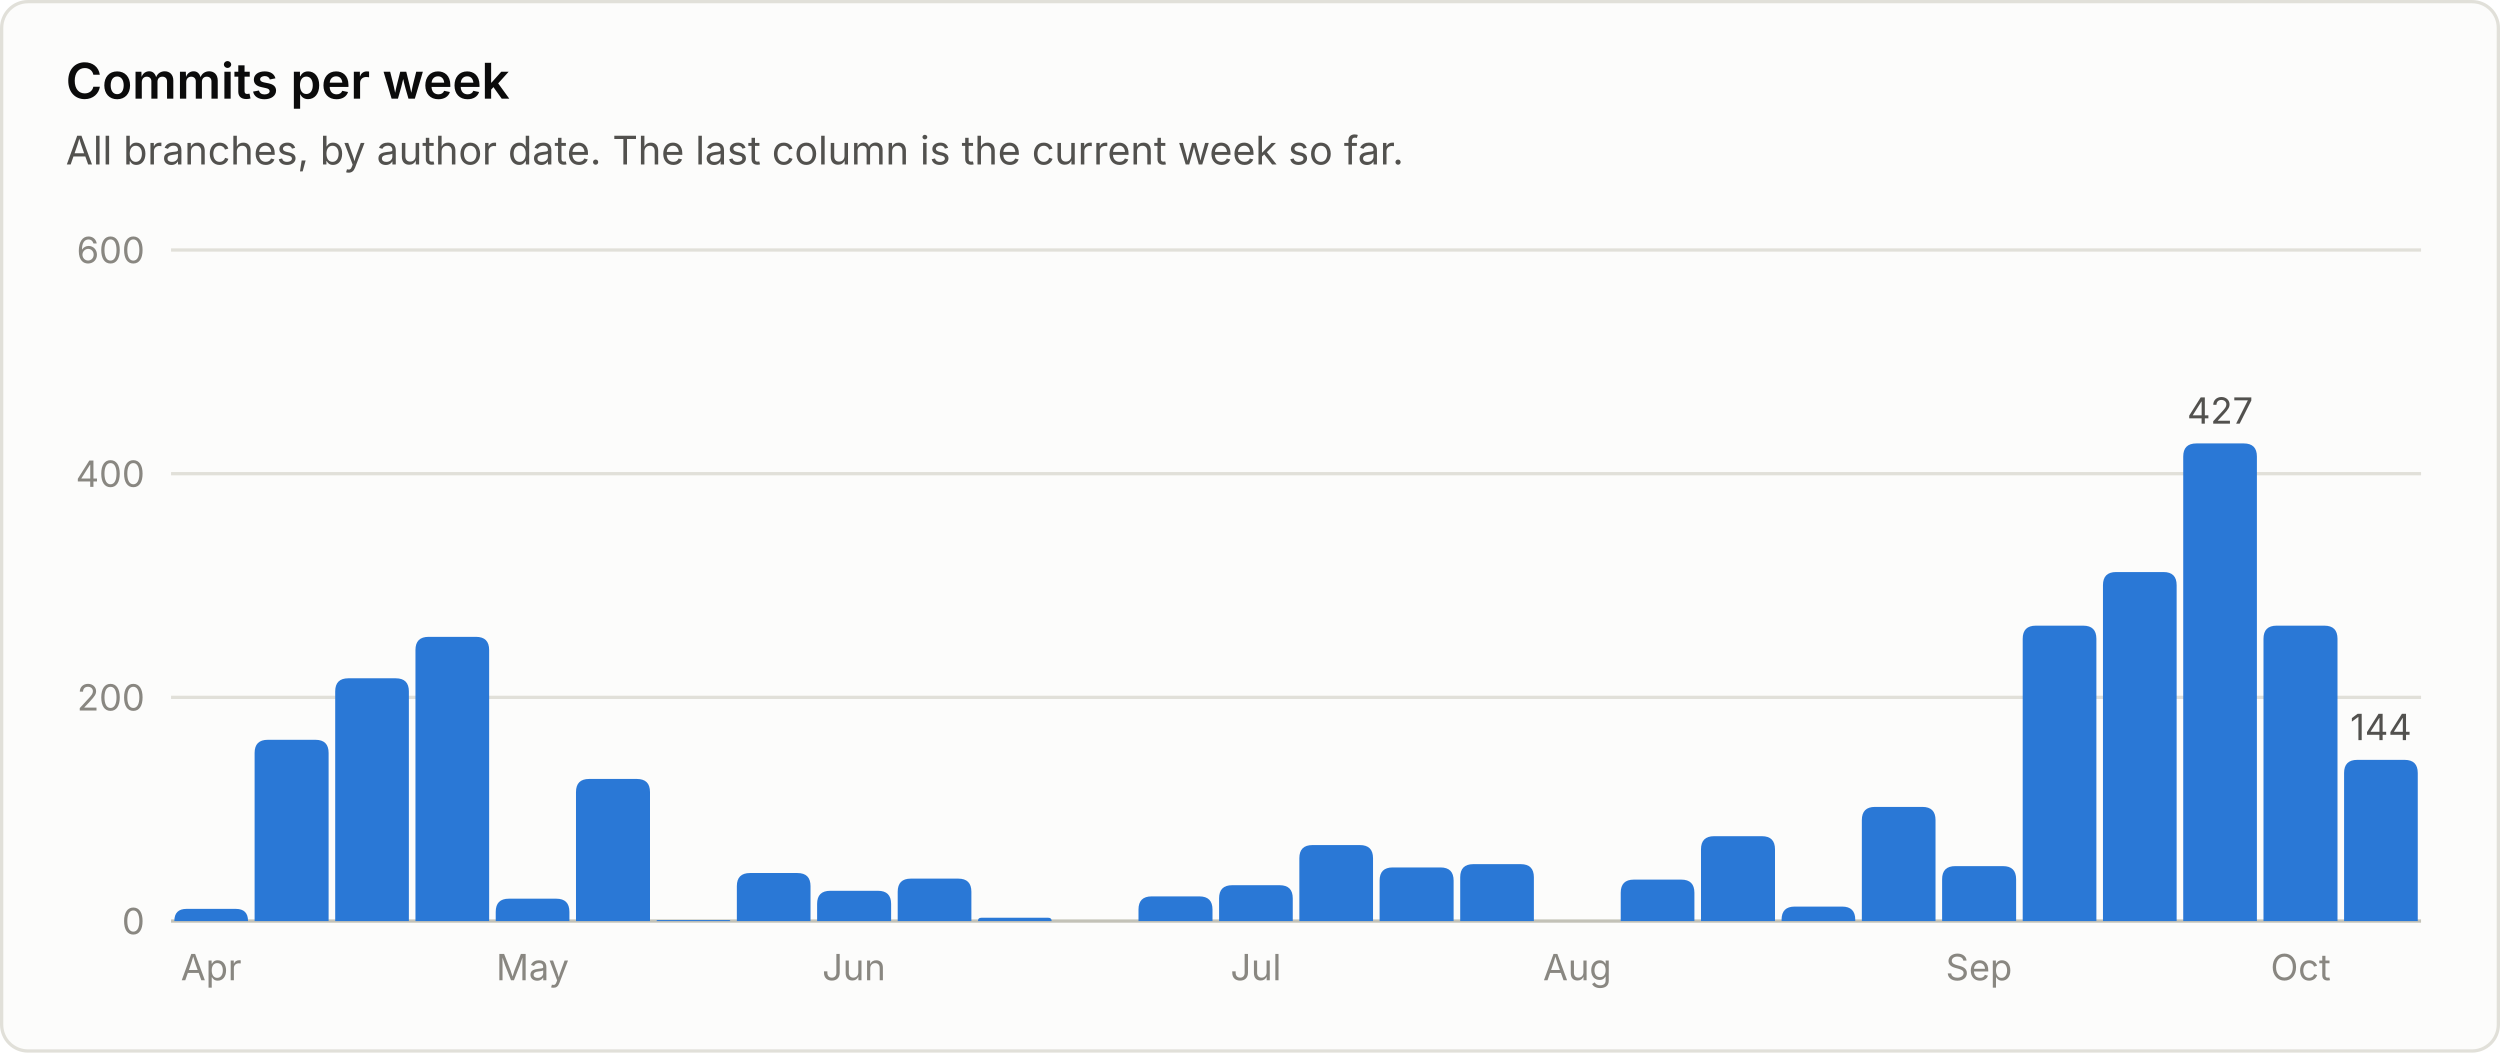
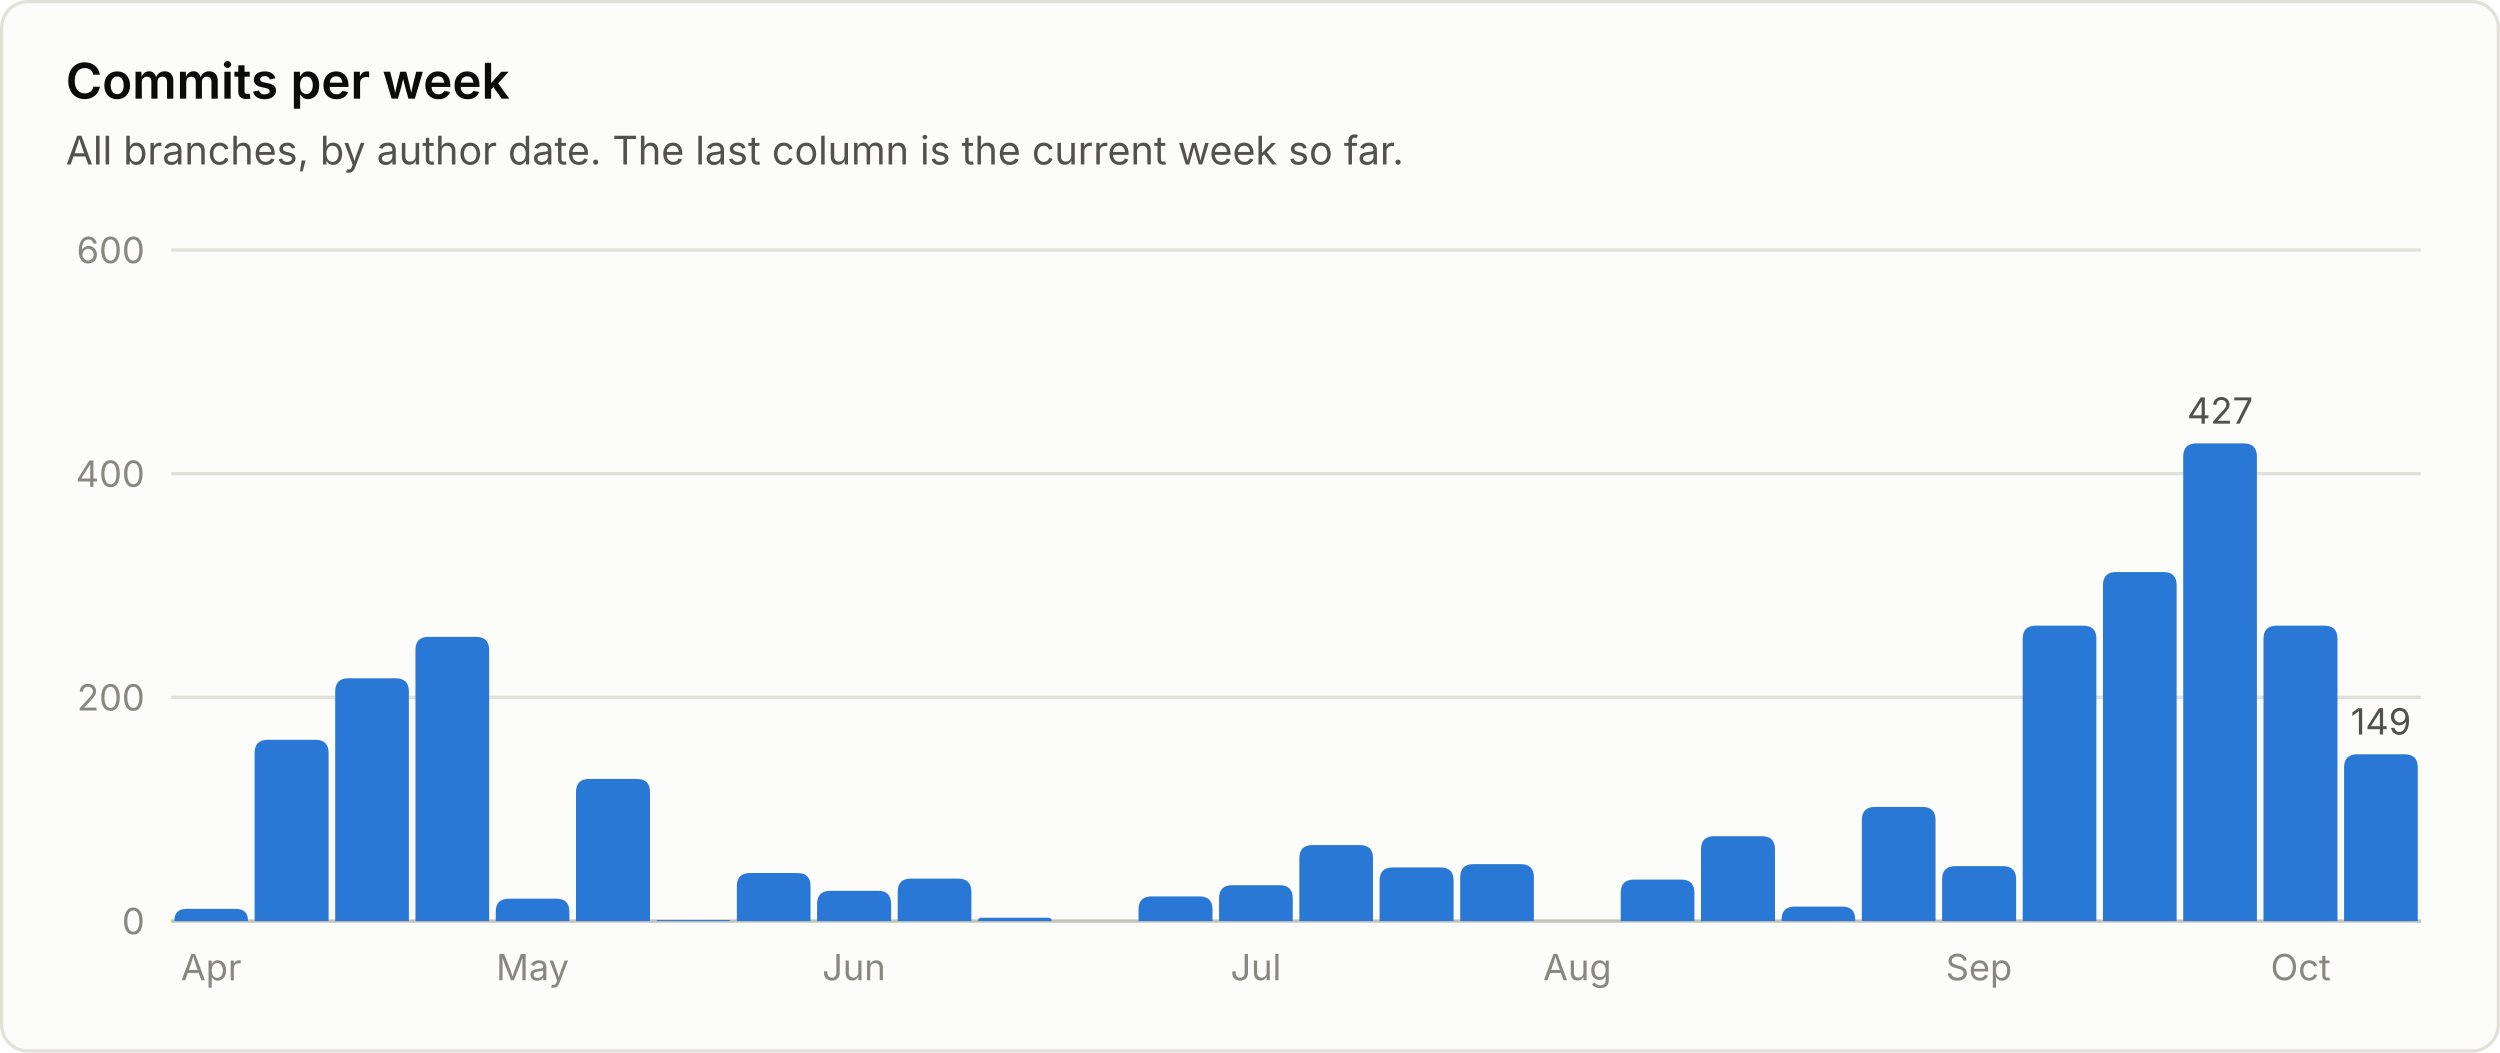
<svg xmlns="http://www.w3.org/2000/svg" viewBox="0 0 760 320" width="760" height="320" role="img" font-family="system-ui, -apple-system, 'Segoe UI', sans-serif">
  <rect x="0.5" y="0.5" width="759" height="319" rx="8" fill="#fcfcfb" stroke="#e1e0d9" />
  <text x="20.0" y="30.0" fill="#0b0b0b" font-size="15" font-weight="600" text-anchor="start">Commits per week</text>
  <text x="20.0" y="50.0" fill="#52514e" font-size="12" font-weight="400" text-anchor="start">All branches, by author date. The last column is the current week so far.</text>
  <line x1="52" y1="280.0" x2="736" y2="280.0" stroke="#c3c2b7" stroke-width="1" />
  <text x="44.0" y="284.0" fill="#898781" font-size="11" font-weight="400" text-anchor="end">0</text>
  <line x1="52" y1="212.0" x2="736" y2="212.0" stroke="#e1e0d9" stroke-width="1" />
  <text x="44.0" y="216.0" fill="#898781" font-size="11" font-weight="400" text-anchor="end">200</text>
  <line x1="52" y1="144.0" x2="736" y2="144.0" stroke="#e1e0d9" stroke-width="1" />
  <text x="44.0" y="148.0" fill="#898781" font-size="11" font-weight="400" text-anchor="end">400</text>
  <line x1="52" y1="76.0" x2="736" y2="76.0" stroke="#e1e0d9" stroke-width="1" />
  <text x="44.0" y="80.0" fill="#898781" font-size="11" font-weight="400" text-anchor="end">600</text>
  <path d="M53.0 280.0 V280.0 Q53.0 276.3 56.7 276.3 H71.7 Q75.4 276.3 75.4 280.0 V280.0 Z" fill="#2a78d6" />
  <text x="64.2" y="298.0" fill="#898781" font-size="11" font-weight="400" text-anchor="middle">Apr</text>
  <path d="M77.4 280.0 V228.9 Q77.4 224.9 81.4 224.9 H95.9 Q99.9 224.9 99.9 228.9 V280.0 Z" fill="#2a78d6" />
  <path d="M101.9 280.0 V210.2 Q101.9 206.2 105.9 206.2 H120.3 Q124.3 206.2 124.3 210.2 V280.0 Z" fill="#2a78d6" />
  <path d="M126.3 280.0 V197.6 Q126.3 193.6 130.3 193.6 H144.7 Q148.7 193.6 148.7 197.6 V280.0 Z" fill="#2a78d6" />
  <path d="M150.7 280.0 V277.2 Q150.7 273.2 154.7 273.2 H169.1 Q173.1 273.2 173.1 277.2 V280.0 Z" fill="#2a78d6" />
  <text x="161.9" y="298.0" fill="#898781" font-size="11" font-weight="400" text-anchor="middle">May</text>
  <path d="M175.1 280.0 V240.8 Q175.1 236.8 179.1 236.8 H193.6 Q197.6 236.8 197.6 240.8 V280.0 Z" fill="#2a78d6" />
  <path d="M199.6 280.0 V280.0 Q199.6 279.7 199.9 279.7 H221.7 Q222.0 279.7 222.0 280.0 V280.0 Z" fill="#2a78d6" />
  <path d="M224.0 280.0 V269.4 Q224.0 265.4 228.0 265.4 H242.4 Q246.4 265.4 246.4 269.4 V280.0 Z" fill="#2a78d6" />
  <path d="M248.4 280.0 V274.8 Q248.4 270.8 252.4 270.8 H266.9 Q270.9 270.8 270.9 274.8 V280.0 Z" fill="#2a78d6" />
  <text x="259.6" y="298.0" fill="#898781" font-size="11" font-weight="400" text-anchor="middle">Jun</text>
  <path d="M272.9 280.0 V271.1 Q272.9 267.1 276.9 267.1 H291.3 Q295.3 267.1 295.3 271.1 V280.0 Z" fill="#2a78d6" />
  <path d="M297.3 280.0 V280.0 Q297.3 279.0 298.3 279.0 H318.7 Q319.7 279.0 319.7 280.0 V280.0 Z" fill="#2a78d6" />
  <path d="M346.1 280.0 V276.5 Q346.1 272.5 350.1 272.5 H364.6 Q368.6 272.5 368.6 276.5 V280.0 Z" fill="#2a78d6" />
  <path d="M370.6 280.0 V273.1 Q370.6 269.1 374.6 269.1 H389.0 Q393.0 269.1 393.0 273.1 V280.0 Z" fill="#2a78d6" />
  <text x="381.8" y="298.0" fill="#898781" font-size="11" font-weight="400" text-anchor="middle">Jul</text>
  <path d="M395.0 280.0 V260.9 Q395.0 256.9 399.0 256.9 H413.4 Q417.4 256.9 417.4 260.9 V280.0 Z" fill="#2a78d6" />
  <path d="M419.4 280.0 V267.7 Q419.4 263.7 423.4 263.7 H437.9 Q441.9 263.7 441.9 267.7 V280.0 Z" fill="#2a78d6" />
  <path d="M443.9 280.0 V266.7 Q443.9 262.7 447.9 262.7 H462.3 Q466.3 262.7 466.3 266.7 V280.0 Z" fill="#2a78d6" />
  <text x="479.5" y="298.0" fill="#898781" font-size="11" font-weight="400" text-anchor="middle">Aug</text>
  <path d="M492.7 280.0 V271.4 Q492.7 267.4 496.7 267.4 H511.1 Q515.1 267.4 515.1 271.4 V280.0 Z" fill="#2a78d6" />
  <path d="M517.1 280.0 V258.2 Q517.1 254.2 521.1 254.2 H535.6 Q539.6 254.2 539.6 258.2 V280.0 Z" fill="#2a78d6" />
  <path d="M541.6 280.0 V279.6 Q541.6 275.6 545.6 275.6 H560.0 Q564.0 275.6 564.0 279.6 V280.0 Z" fill="#2a78d6" />
  <path d="M566.0 280.0 V249.3 Q566.0 245.3 570.0 245.3 H584.4 Q588.4 245.3 588.4 249.3 V280.0 Z" fill="#2a78d6" />
  <path d="M590.4 280.0 V267.3 Q590.4 263.3 594.4 263.3 H608.9 Q612.9 263.3 612.9 267.3 V280.0 Z" fill="#2a78d6" />
  <text x="601.6" y="298.0" fill="#898781" font-size="11" font-weight="400" text-anchor="middle">Sep</text>
  <path d="M614.9 280.0 V194.2 Q614.9 190.2 618.9 190.2 H633.3 Q637.3 190.2 637.3 194.2 V280.0 Z" fill="#2a78d6" />
  <path d="M639.3 280.0 V177.9 Q639.3 173.9 643.3 173.9 H657.7 Q661.7 173.9 661.7 177.9 V280.0 Z" fill="#2a78d6" />
  <path d="M663.7 280.0 V138.8 Q663.7 134.8 667.7 134.8 H682.1 Q686.1 134.8 686.1 138.8 V280.0 Z" fill="#2a78d6" />
  <text x="674.9" y="128.8" fill="#52514e" font-size="11" font-weight="400" text-anchor="middle">427</text>
  <path d="M688.1 280.0 V194.2 Q688.1 190.2 692.1 190.2 H706.6 Q710.6 190.2 710.6 194.2 V280.0 Z" fill="#2a78d6" />
  <text x="699.4" y="298.0" fill="#898781" font-size="11" font-weight="400" text-anchor="middle">Oct</text>
-   <path d="M712.6 280.0 V235.0 Q712.6 231.0 716.6 231.0 H731.0 Q735.0 231.0 735.0 235.0 V280.0 Z" fill="#2a78d6" />
-   <text x="723.8" y="225.0" fill="#52514e" font-size="11" font-weight="400" text-anchor="middle">144</text>
+   <path d="M712.6 280.0 V233.3 Q712.6 229.3 716.6 229.3 H731.0 Q735.0 229.3 735.0 233.3 V280.0 Z" fill="#2a78d6" />
+   <text x="723.8" y="223.3" fill="#52514e" font-size="11" font-weight="400" text-anchor="middle">149</text>
</svg>
